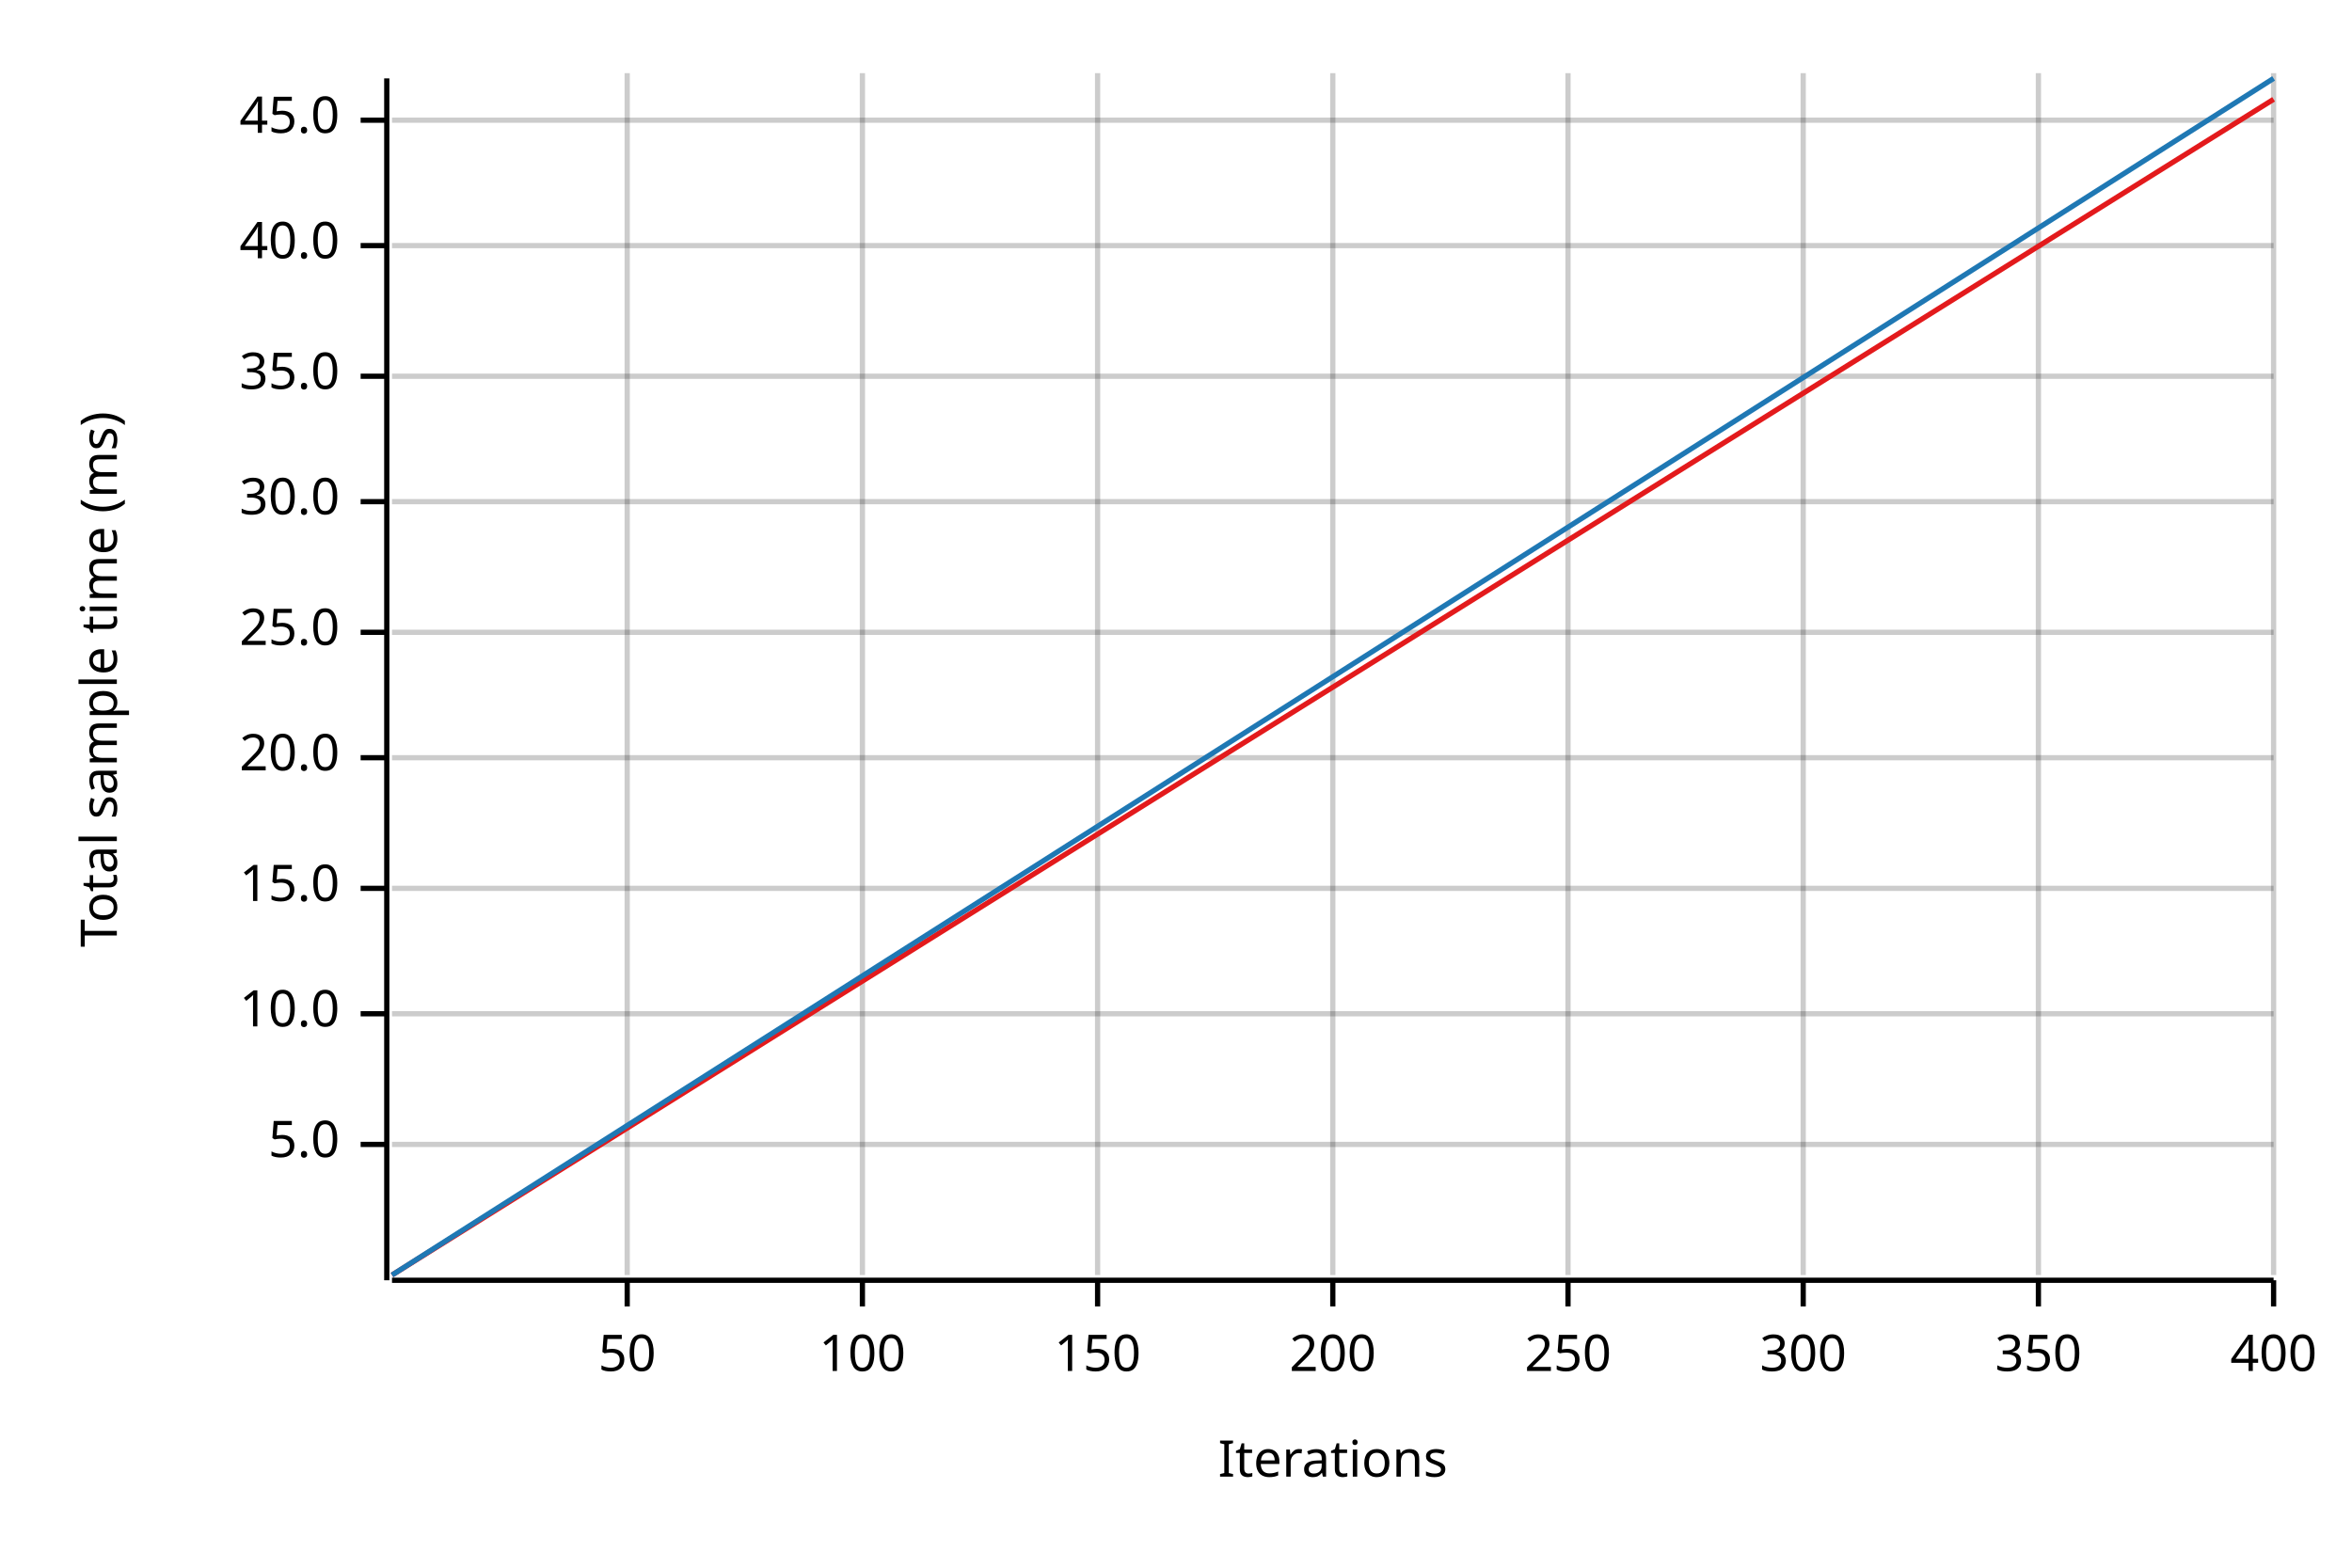
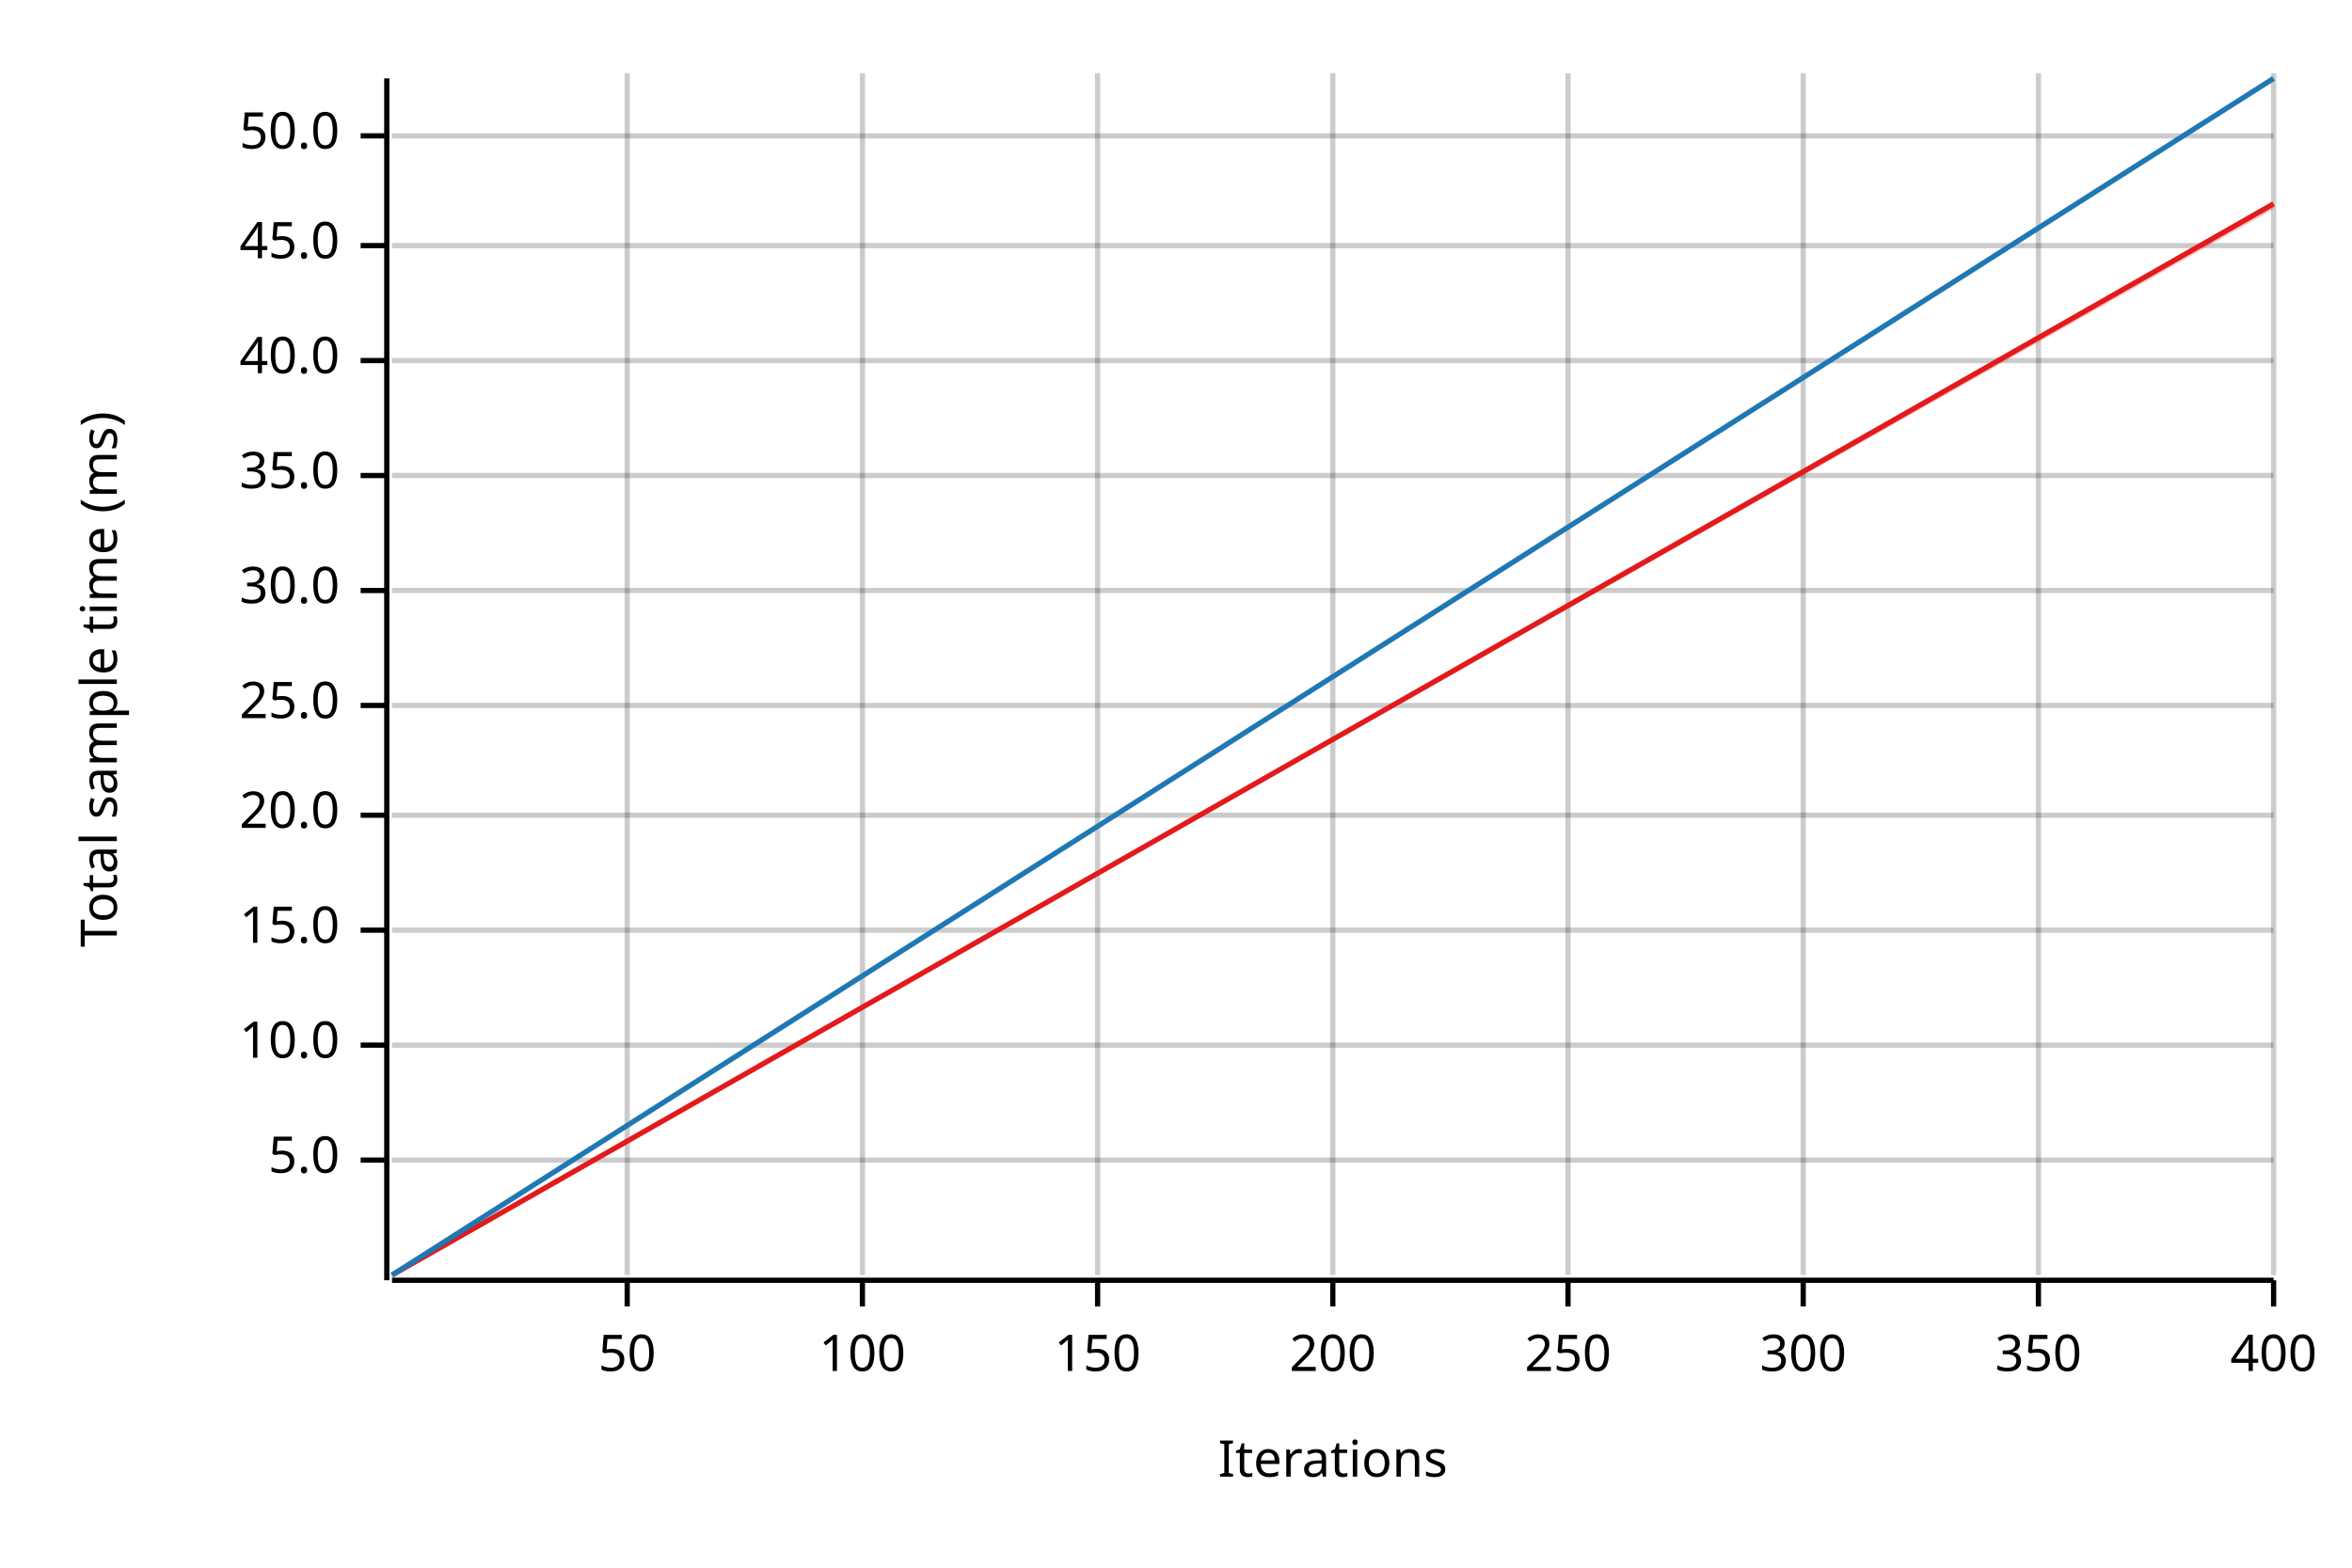
<svg xmlns="http://www.w3.org/2000/svg" width="450" height="300" viewBox="0 0 450 300">
  <text x="15" y="130" dy="0.76em" text-anchor="middle" font-family="sans-serif" font-size="9.677" opacity="1" fill="#000000" transform="rotate(270, 15, 130)">
Total sample time (ms)
</text>
  <text x="255" y="285" dy="-0.5ex" text-anchor="middle" font-family="sans-serif" font-size="9.677" opacity="1" fill="#000000">
Iterations
</text>
  <line opacity="0.2" stroke="#000000" stroke-width="1" x1="120" y1="244" x2="120" y2="14" />
  <line opacity="0.2" stroke="#000000" stroke-width="1" x1="165" y1="244" x2="165" y2="14" />
  <line opacity="0.2" stroke="#000000" stroke-width="1" x1="210" y1="244" x2="210" y2="14" />
  <line opacity="0.2" stroke="#000000" stroke-width="1" x1="255" y1="244" x2="255" y2="14" />
  <line opacity="0.2" stroke="#000000" stroke-width="1" x1="300" y1="244" x2="300" y2="14" />
  <line opacity="0.2" stroke="#000000" stroke-width="1" x1="345" y1="244" x2="345" y2="14" />
  <line opacity="0.2" stroke="#000000" stroke-width="1" x1="390" y1="244" x2="390" y2="14" />
  <line opacity="0.2" stroke="#000000" stroke-width="1" x1="435" y1="244" x2="435" y2="14" />
-   <line opacity="0.2" stroke="#000000" stroke-width="1" x1="75" y1="219" x2="435" y2="219" />
-   <line opacity="0.2" stroke="#000000" stroke-width="1" x1="75" y1="194" x2="435" y2="194" />
-   <line opacity="0.2" stroke="#000000" stroke-width="1" x1="75" y1="170" x2="435" y2="170" />
-   <line opacity="0.2" stroke="#000000" stroke-width="1" x1="75" y1="145" x2="435" y2="145" />
-   <line opacity="0.2" stroke="#000000" stroke-width="1" x1="75" y1="121" x2="435" y2="121" />
-   <line opacity="0.2" stroke="#000000" stroke-width="1" x1="75" y1="96" x2="435" y2="96" />
-   <line opacity="0.2" stroke="#000000" stroke-width="1" x1="75" y1="72" x2="435" y2="72" />
+   <line opacity="0.2" stroke="#000000" stroke-width="1" x1="75" y1="222" x2="435" y2="222" />
+   <line opacity="0.2" stroke="#000000" stroke-width="1" x1="75" y1="200" x2="435" y2="200" />
+   <line opacity="0.2" stroke="#000000" stroke-width="1" x1="75" y1="178" x2="435" y2="178" />
+   <line opacity="0.2" stroke="#000000" stroke-width="1" x1="75" y1="156" x2="435" y2="156" />
+   <line opacity="0.2" stroke="#000000" stroke-width="1" x1="75" y1="135" x2="435" y2="135" />
+   <line opacity="0.2" stroke="#000000" stroke-width="1" x1="75" y1="113" x2="435" y2="113" />
+   <line opacity="0.2" stroke="#000000" stroke-width="1" x1="75" y1="91" x2="435" y2="91" />
+   <line opacity="0.2" stroke="#000000" stroke-width="1" x1="75" y1="69" x2="435" y2="69" />
  <line opacity="0.2" stroke="#000000" stroke-width="1" x1="75" y1="47" x2="435" y2="47" />
-   <line opacity="0.2" stroke="#000000" stroke-width="1" x1="75" y1="23" x2="435" y2="23" />
+   <line opacity="0.2" stroke="#000000" stroke-width="1" x1="75" y1="26" x2="435" y2="26" />
  <polyline fill="none" opacity="1" stroke="#000000" stroke-width="1" points="74,15 74,245 " />
-   <text x="65" y="219" dy="0.5ex" text-anchor="end" font-family="sans-serif" font-size="9.677" opacity="1" fill="#000000">
+   <text x="65" y="222" dy="0.5ex" text-anchor="end" font-family="sans-serif" font-size="9.677" opacity="1" fill="#000000">
5.0
</text>
-   <polyline fill="none" opacity="1" stroke="#000000" stroke-width="1" points="69,219 74,219 " />
-   <text x="65" y="194" dy="0.5ex" text-anchor="end" font-family="sans-serif" font-size="9.677" opacity="1" fill="#000000">
+   <polyline fill="none" opacity="1" stroke="#000000" stroke-width="1" points="69,222 74,222 " />
+   <text x="65" y="200" dy="0.5ex" text-anchor="end" font-family="sans-serif" font-size="9.677" opacity="1" fill="#000000">
10.0
</text>
-   <polyline fill="none" opacity="1" stroke="#000000" stroke-width="1" points="69,194 74,194 " />
-   <text x="65" y="170" dy="0.5ex" text-anchor="end" font-family="sans-serif" font-size="9.677" opacity="1" fill="#000000">
+   <polyline fill="none" opacity="1" stroke="#000000" stroke-width="1" points="69,200 74,200 " />
+   <text x="65" y="178" dy="0.5ex" text-anchor="end" font-family="sans-serif" font-size="9.677" opacity="1" fill="#000000">
15.0
</text>
-   <polyline fill="none" opacity="1" stroke="#000000" stroke-width="1" points="69,170 74,170 " />
-   <text x="65" y="145" dy="0.5ex" text-anchor="end" font-family="sans-serif" font-size="9.677" opacity="1" fill="#000000">
+   <polyline fill="none" opacity="1" stroke="#000000" stroke-width="1" points="69,178 74,178 " />
+   <text x="65" y="156" dy="0.5ex" text-anchor="end" font-family="sans-serif" font-size="9.677" opacity="1" fill="#000000">
20.0
</text>
-   <polyline fill="none" opacity="1" stroke="#000000" stroke-width="1" points="69,145 74,145 " />
-   <text x="65" y="121" dy="0.5ex" text-anchor="end" font-family="sans-serif" font-size="9.677" opacity="1" fill="#000000">
+   <polyline fill="none" opacity="1" stroke="#000000" stroke-width="1" points="69,156 74,156 " />
+   <text x="65" y="135" dy="0.5ex" text-anchor="end" font-family="sans-serif" font-size="9.677" opacity="1" fill="#000000">
25.0
</text>
-   <polyline fill="none" opacity="1" stroke="#000000" stroke-width="1" points="69,121 74,121 " />
-   <text x="65" y="96" dy="0.5ex" text-anchor="end" font-family="sans-serif" font-size="9.677" opacity="1" fill="#000000">
+   <polyline fill="none" opacity="1" stroke="#000000" stroke-width="1" points="69,135 74,135 " />
+   <text x="65" y="113" dy="0.5ex" text-anchor="end" font-family="sans-serif" font-size="9.677" opacity="1" fill="#000000">
30.0
</text>
-   <polyline fill="none" opacity="1" stroke="#000000" stroke-width="1" points="69,96 74,96 " />
-   <text x="65" y="72" dy="0.5ex" text-anchor="end" font-family="sans-serif" font-size="9.677" opacity="1" fill="#000000">
+   <polyline fill="none" opacity="1" stroke="#000000" stroke-width="1" points="69,113 74,113 " />
+   <text x="65" y="91" dy="0.5ex" text-anchor="end" font-family="sans-serif" font-size="9.677" opacity="1" fill="#000000">
35.0
</text>
-   <polyline fill="none" opacity="1" stroke="#000000" stroke-width="1" points="69,72 74,72 " />
-   <text x="65" y="47" dy="0.5ex" text-anchor="end" font-family="sans-serif" font-size="9.677" opacity="1" fill="#000000">
+   <polyline fill="none" opacity="1" stroke="#000000" stroke-width="1" points="69,91 74,91 " />
+   <text x="65" y="69" dy="0.5ex" text-anchor="end" font-family="sans-serif" font-size="9.677" opacity="1" fill="#000000">
40.0
</text>
-   <polyline fill="none" opacity="1" stroke="#000000" stroke-width="1" points="69,47 74,47 " />
-   <text x="65" y="23" dy="0.5ex" text-anchor="end" font-family="sans-serif" font-size="9.677" opacity="1" fill="#000000">
+   <polyline fill="none" opacity="1" stroke="#000000" stroke-width="1" points="69,69 74,69 " />
+   <text x="65" y="47" dy="0.5ex" text-anchor="end" font-family="sans-serif" font-size="9.677" opacity="1" fill="#000000">
45.0
</text>
-   <polyline fill="none" opacity="1" stroke="#000000" stroke-width="1" points="69,23 74,23 " />
+   <polyline fill="none" opacity="1" stroke="#000000" stroke-width="1" points="69,47 74,47 " />
+   <text x="65" y="26" dy="0.5ex" text-anchor="end" font-family="sans-serif" font-size="9.677" opacity="1" fill="#000000">
+ 50.0
+ </text>
+   <polyline fill="none" opacity="1" stroke="#000000" stroke-width="1" points="69,26 74,26 " />
  <polyline fill="none" opacity="1" stroke="#000000" stroke-width="1" points="75,245 435,245 " />
  <text x="120" y="255" dy="0.76em" text-anchor="middle" font-family="sans-serif" font-size="9.677" opacity="1" fill="#000000">
50
</text>
  <polyline fill="none" opacity="1" stroke="#000000" stroke-width="1" points="120,245 120,250 " />
  <text x="165" y="255" dy="0.76em" text-anchor="middle" font-family="sans-serif" font-size="9.677" opacity="1" fill="#000000">
100
</text>
  <polyline fill="none" opacity="1" stroke="#000000" stroke-width="1" points="165,245 165,250 " />
  <text x="210" y="255" dy="0.76em" text-anchor="middle" font-family="sans-serif" font-size="9.677" opacity="1" fill="#000000">
150
</text>
  <polyline fill="none" opacity="1" stroke="#000000" stroke-width="1" points="210,245 210,250 " />
  <text x="255" y="255" dy="0.76em" text-anchor="middle" font-family="sans-serif" font-size="9.677" opacity="1" fill="#000000">
200
</text>
  <polyline fill="none" opacity="1" stroke="#000000" stroke-width="1" points="255,245 255,250 " />
  <text x="300" y="255" dy="0.76em" text-anchor="middle" font-family="sans-serif" font-size="9.677" opacity="1" fill="#000000">
250
</text>
  <polyline fill="none" opacity="1" stroke="#000000" stroke-width="1" points="300,245 300,250 " />
  <text x="345" y="255" dy="0.76em" text-anchor="middle" font-family="sans-serif" font-size="9.677" opacity="1" fill="#000000">
300
</text>
  <polyline fill="none" opacity="1" stroke="#000000" stroke-width="1" points="345,245 345,250 " />
  <text x="390" y="255" dy="0.76em" text-anchor="middle" font-family="sans-serif" font-size="9.677" opacity="1" fill="#000000">
350
</text>
  <polyline fill="none" opacity="1" stroke="#000000" stroke-width="1" points="390,245 390,250 " />
  <text x="435" y="255" dy="0.76em" text-anchor="middle" font-family="sans-serif" font-size="9.677" opacity="1" fill="#000000">
400
</text>
  <polyline fill="none" opacity="1" stroke="#000000" stroke-width="1" points="435,245 435,250 " />
-   <polyline fill="none" opacity="1" stroke="#E31A1C" stroke-width="1" points="75,244 435,19 " />
-   <polygon opacity="0.25" fill="#E31A1C" points="75,244 435,19 435,19 " />
+   <polyline fill="none" opacity="1" stroke="#E31A1C" stroke-width="1" points="75,244 435,39 " />
+   <polygon opacity="0.25" fill="#E31A1C" points="75,244 435,40 435,39 " />
  <polyline fill="none" opacity="1" stroke="#1F78B4" stroke-width="1" points="75,244 435,15 " />
  <polygon opacity="0.25" fill="#1F78B4" points="75,244 435,15 435,15 " />
</svg>
